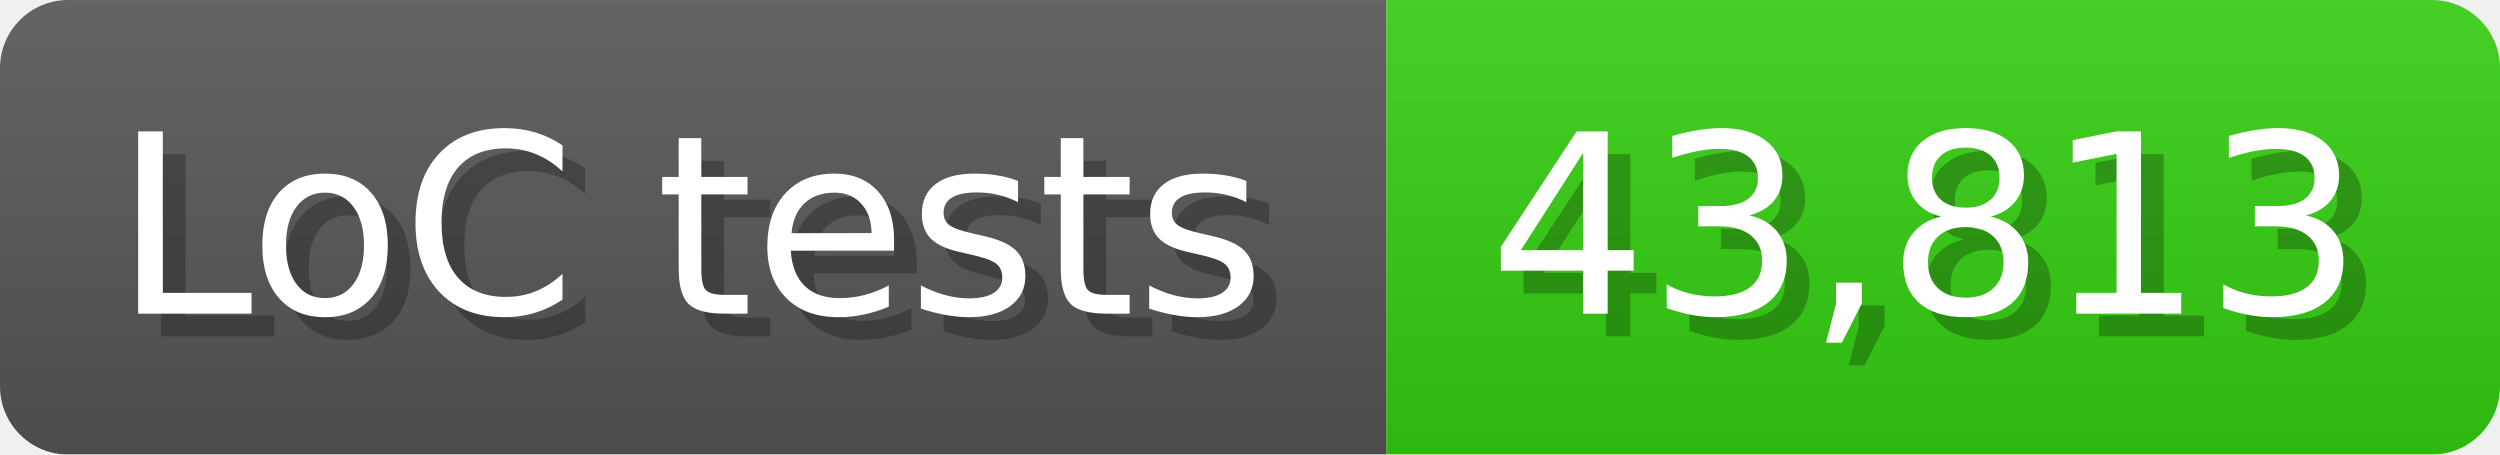
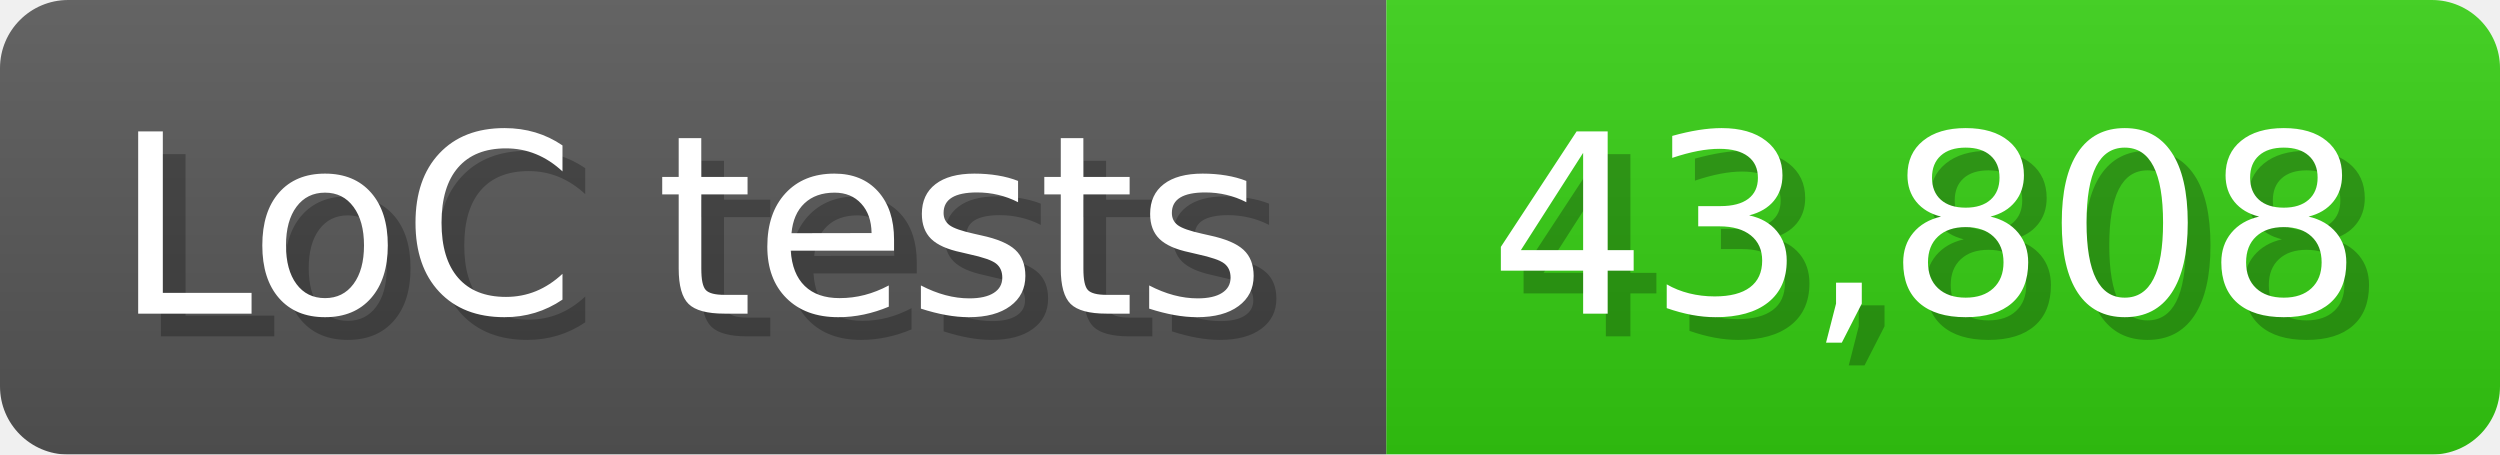
<svg xmlns="http://www.w3.org/2000/svg" width="110" height="20" viewBox="0 0 1100 200">
  <linearGradient id="a" x2="0" y2="100%">
    <stop offset="0" stop-opacity=".1" stop-color="#EEE" />
    <stop offset="1" stop-opacity=".1" />
  </linearGradient>
  <mask id="m">
    <rect width="1100" height="200" rx="30" fill="#FFF" />
  </mask>
  <g mask="url(#m)">
    <rect width="610" height="200" fill="#555" />
    <rect width="490" height="200" fill="#3C1" x="610" />
    <rect width="1100" height="200" fill="url(#a)" />
  </g>
  <g fill="#fff" text-anchor="start" font-family="Verdana,DejaVu Sans,sans-serif" font-size="110">
    <text x="60" y="148" textLength="510" fill="#000" opacity="0.25">LoC tests</text>
    <text x="50" y="138" textLength="510">LoC tests</text>
-     <text x="665" y="148" textLength="390" fill="#000" opacity="0.25">43,813</text>
-     <text x="655" y="138" textLength="390">43,813</text>
+     <text x="665" y="148" textLength="390" fill="#000" opacity="0.25">43,808</text>
+     <text x="655" y="138" textLength="390">43,808</text>
  </g>
</svg>
